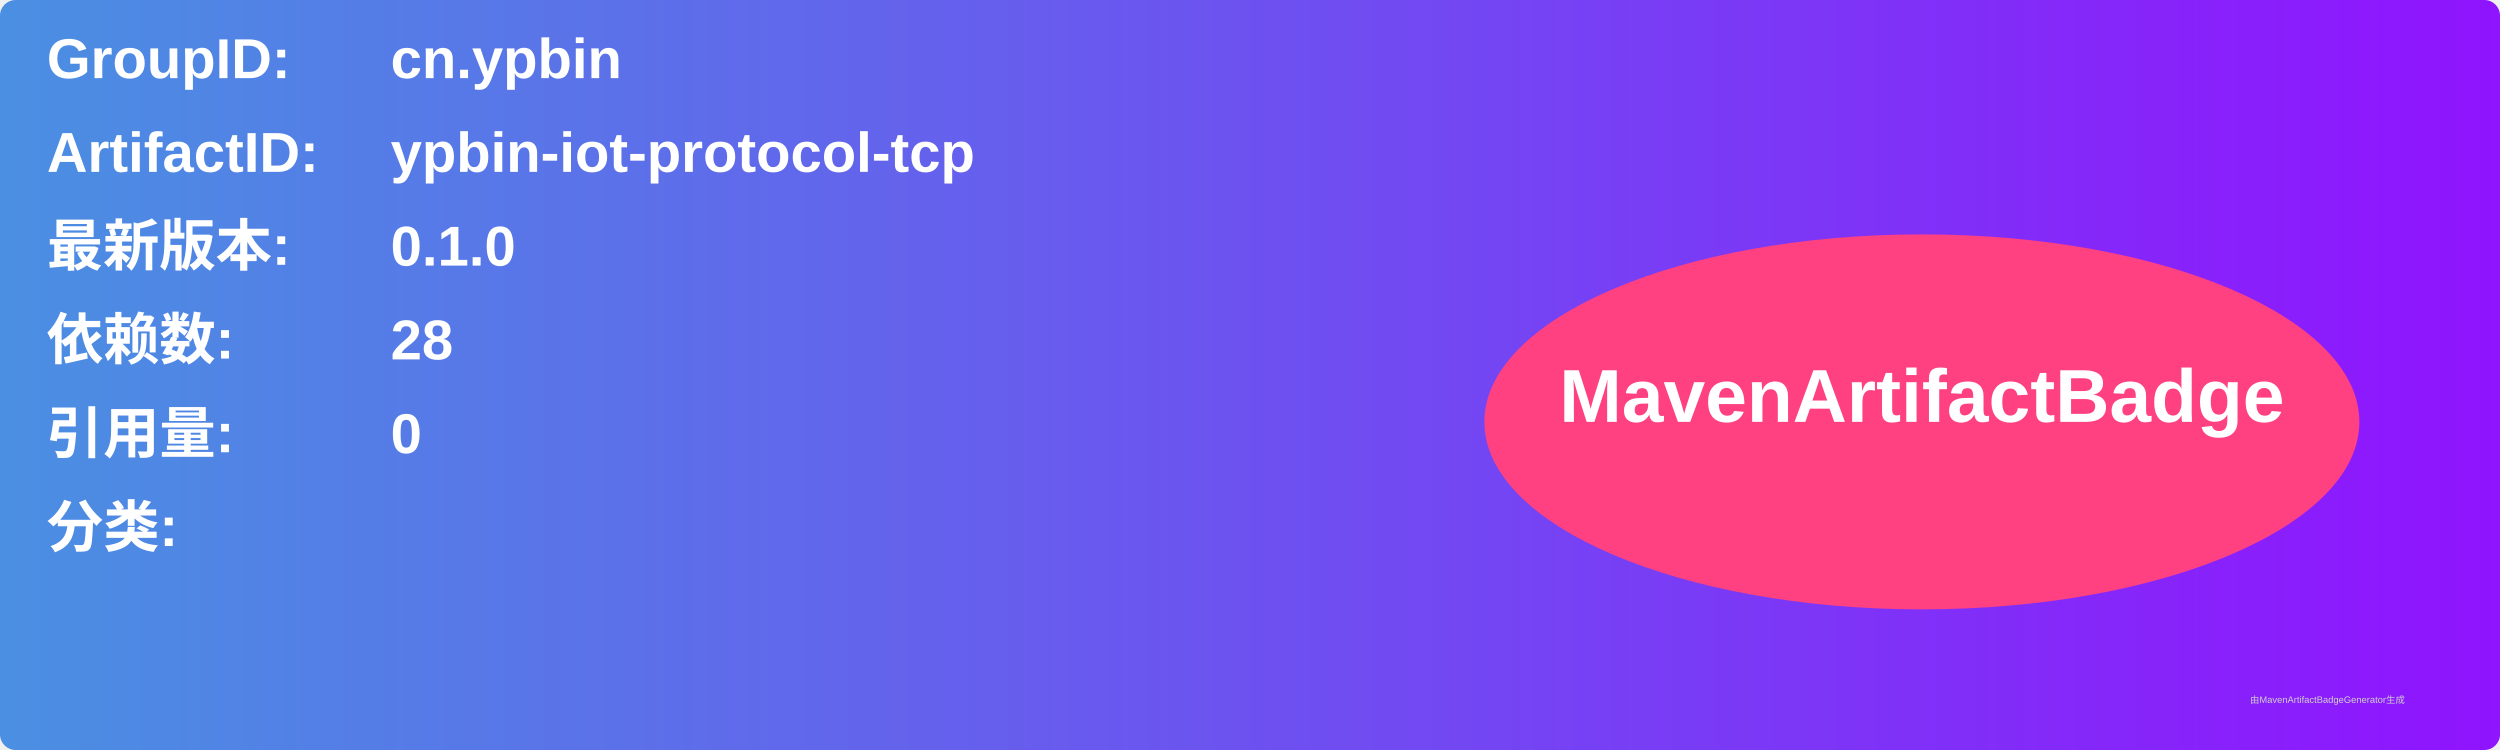
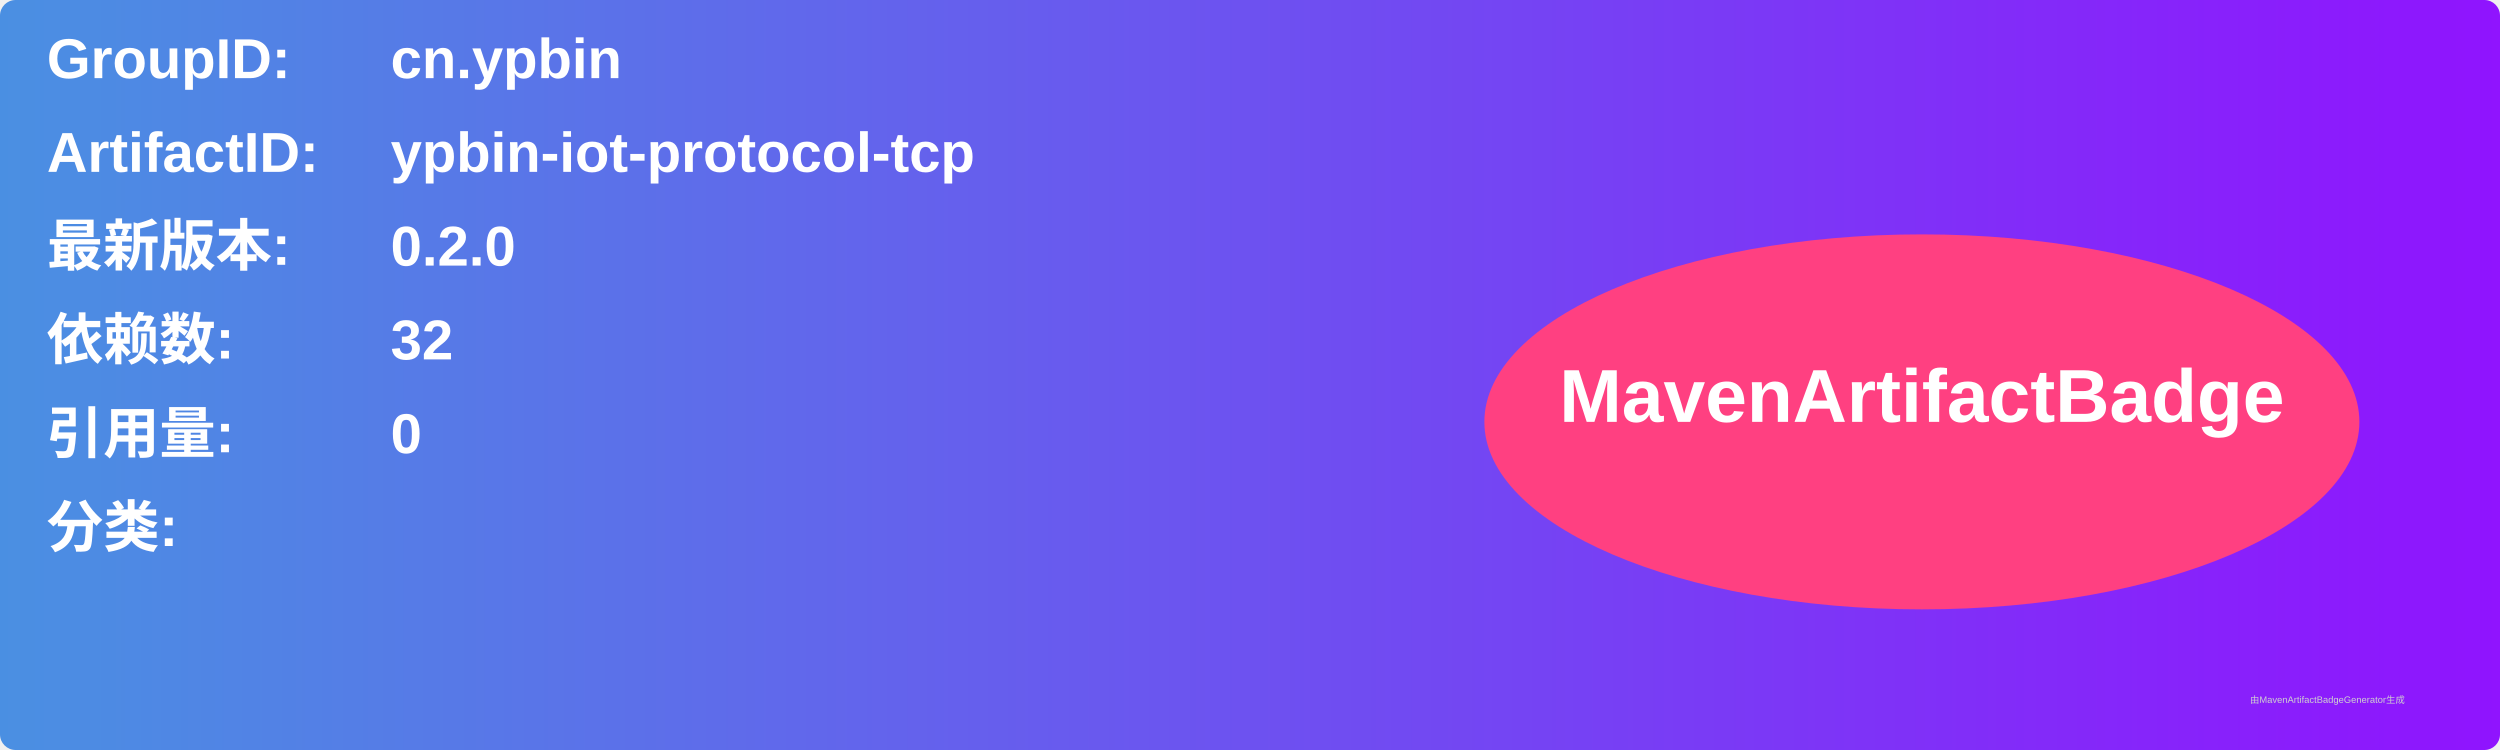
<svg xmlns="http://www.w3.org/2000/svg" width="800" height="240" viewBox="0 0 800 240">
  <linearGradient id="grad" x1="0%" y1="0%" x2="100%" y2="0%">
    <stop offset="0%" stop-color="#4a90e2" />
    <stop offset="100%" stop-color="#9013fe" />
  </linearGradient>
  <rect width="100%" height="100%" rx="5" ry="5" fill="url(#grad)" />
  <g transform="translate(15, 15)">
    <text x="0" y="10" font-family="Arial" font-size="18" fill="white" font-weight="bold" width="260">GroupID:</text>
    <text x="110" y="10" font-family="Arial" font-size="18" fill="white" font-weight="bold" width="460">cn.ypbin</text>
    <text x="0" y="40" font-family="Arial" font-size="18" fill="white" font-weight="bold" width="260">ArtifactID:</text>
    <text x="110" y="40" font-family="Arial" font-size="18" fill="white" font-weight="bold" width="460">ypbin-iot-protocol-tcp</text>
    <text x="0" y="70" font-family="Arial" font-size="18" fill="white" font-weight="bold">最新版本:</text>
    <text x="110" y="70" font-family="Arial" font-size="18" fill="white" font-weight="bold">
-       <tspan font-weight="bold">0.1.0</tspan>
+       <tspan font-weight="bold">0.2.0</tspan>
    </text>
    <text x="0" y="100" font-family="Arial" font-size="18" fill="white" font-weight="bold">依赖数: </text>
    <text x="110" y="100" font-family="Arial" font-size="18" fill="white">
-       <tspan font-weight="bold">28</tspan>
+       <tspan font-weight="bold">32</tspan>
    </text>
    <text x="0" y="130" font-family="Arial" font-size="18" fill="white" font-weight="bold">引用量: </text>
    <text x="110" y="130" font-family="Arial" font-size="18" fill="white">
      <tspan font-weight="bold">0</tspan>
    </text>
    <text x="0" y="160" font-family="Arial" font-size="18" fill="white" font-weight="bold">分类:</text>
    <text x="10" y="190" font-family="Arial" font-size="10" fill="white">
      <tspan font-weight="bold" />
    </text>
    <ellipse cx="600" cy="120" rx="140" ry="60" fill="#ff4081" />
    <text x="600" y="120" text-anchor="middle" font-family="Arial" font-size="24" fill="white" font-weight="bold">MavenArtifactBadge</text>
  </g>
  <text x="720" y="225" font-family="Arial" font-size="3" fill="#d0d0d0">由MavenArtifactBadgeGenerator生成</text>
</svg>
